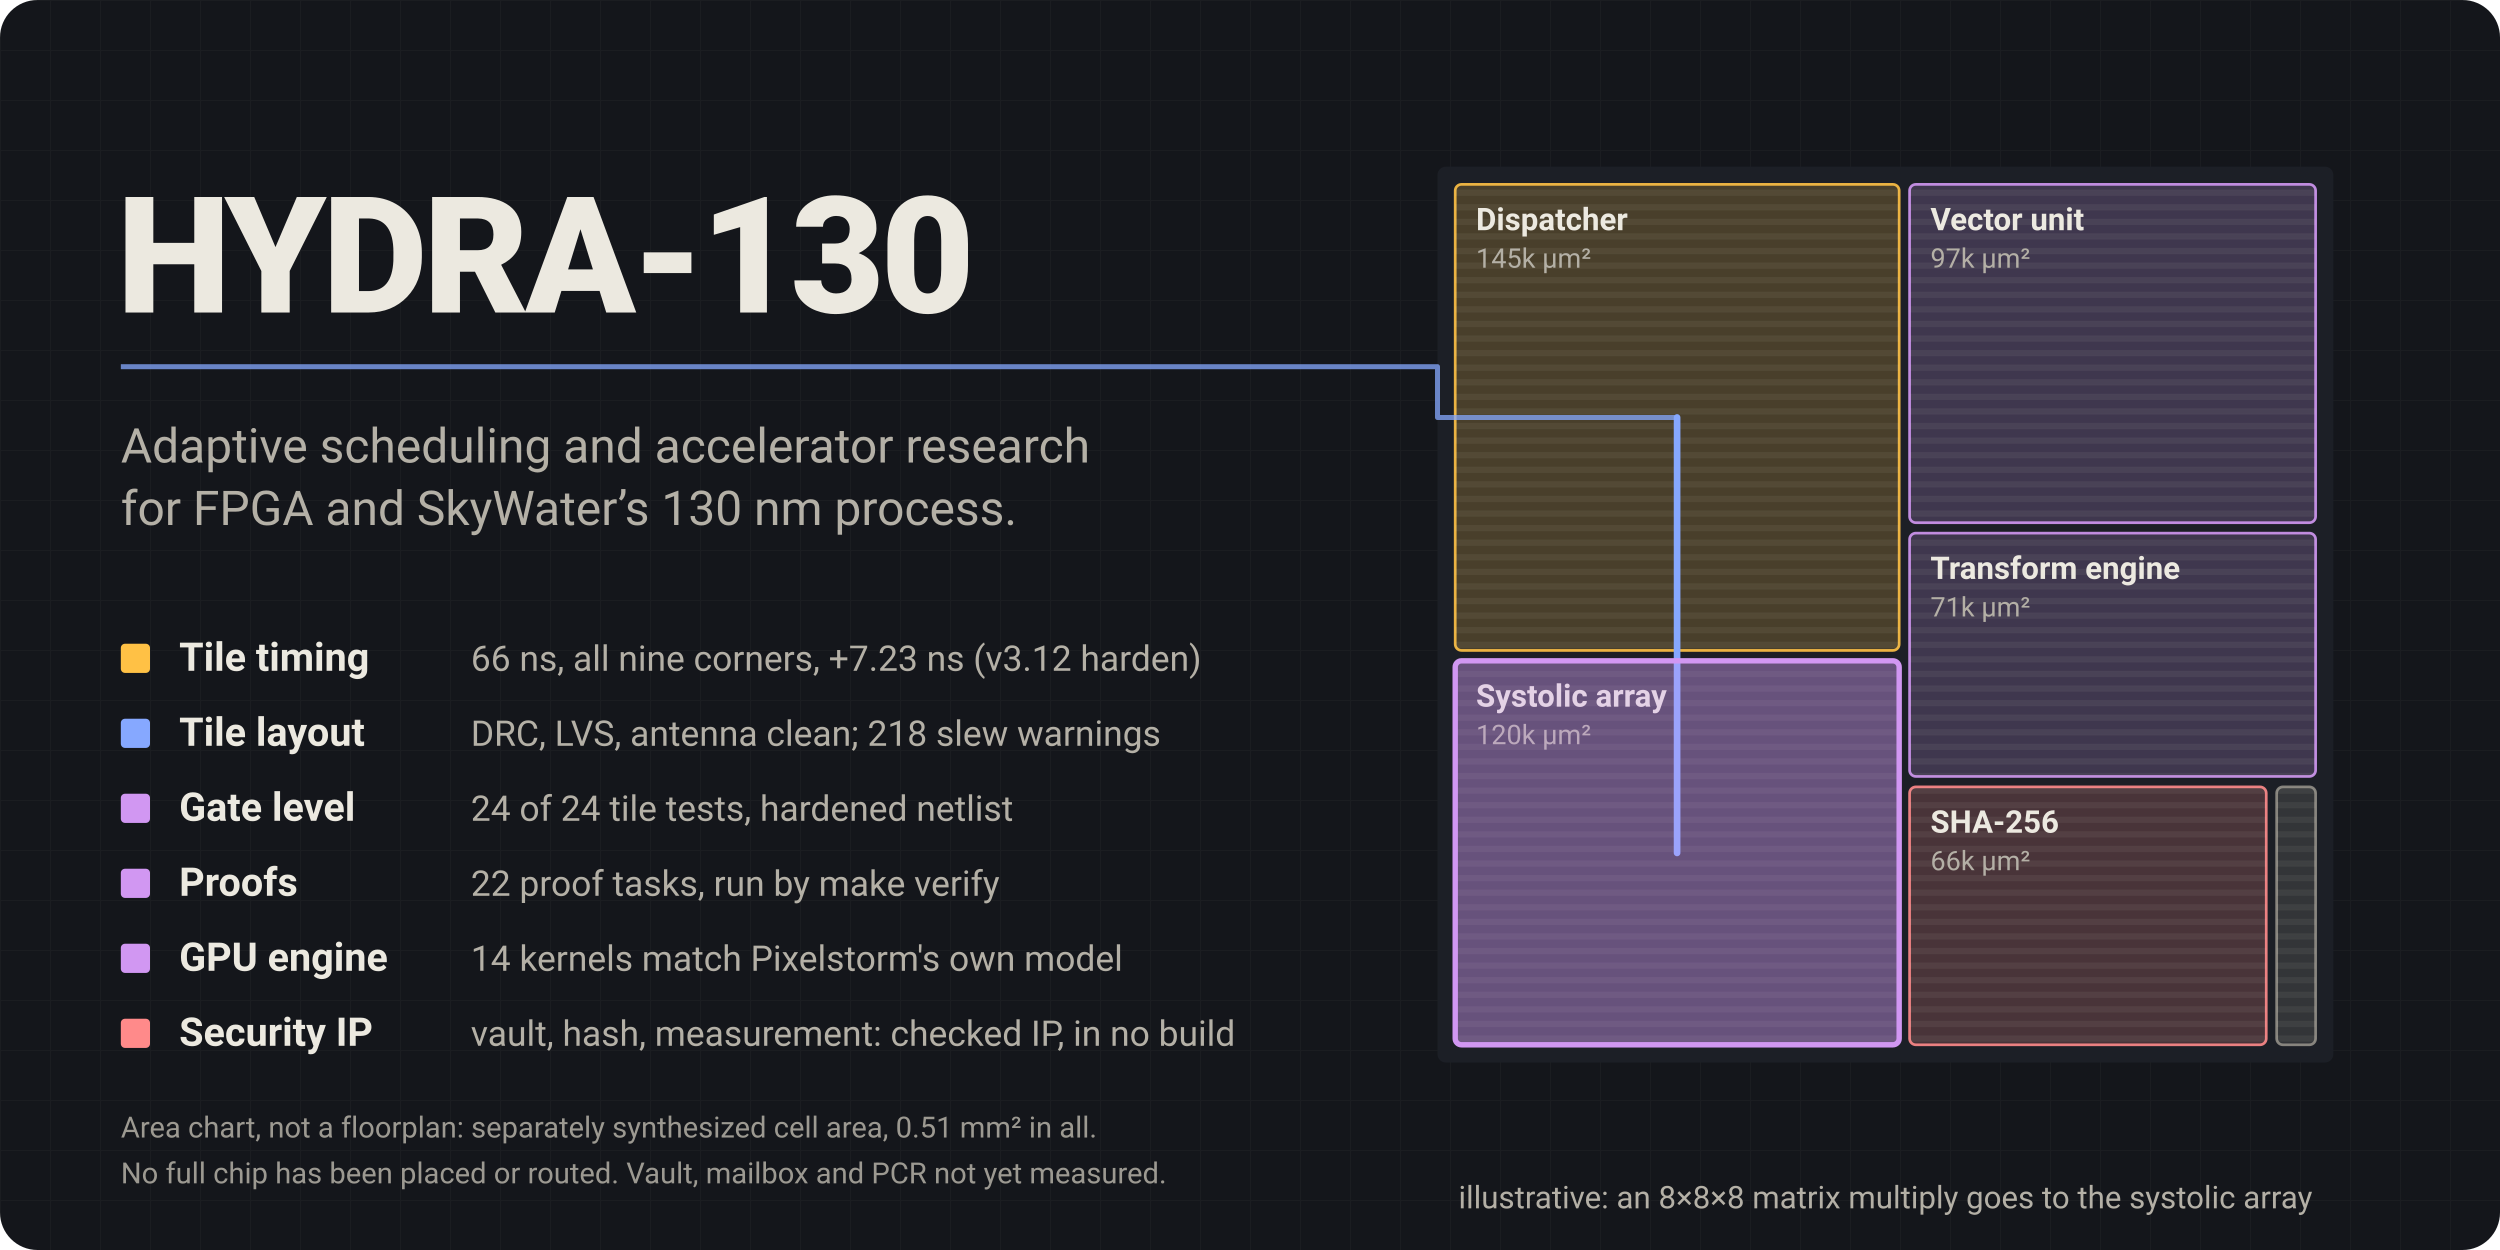
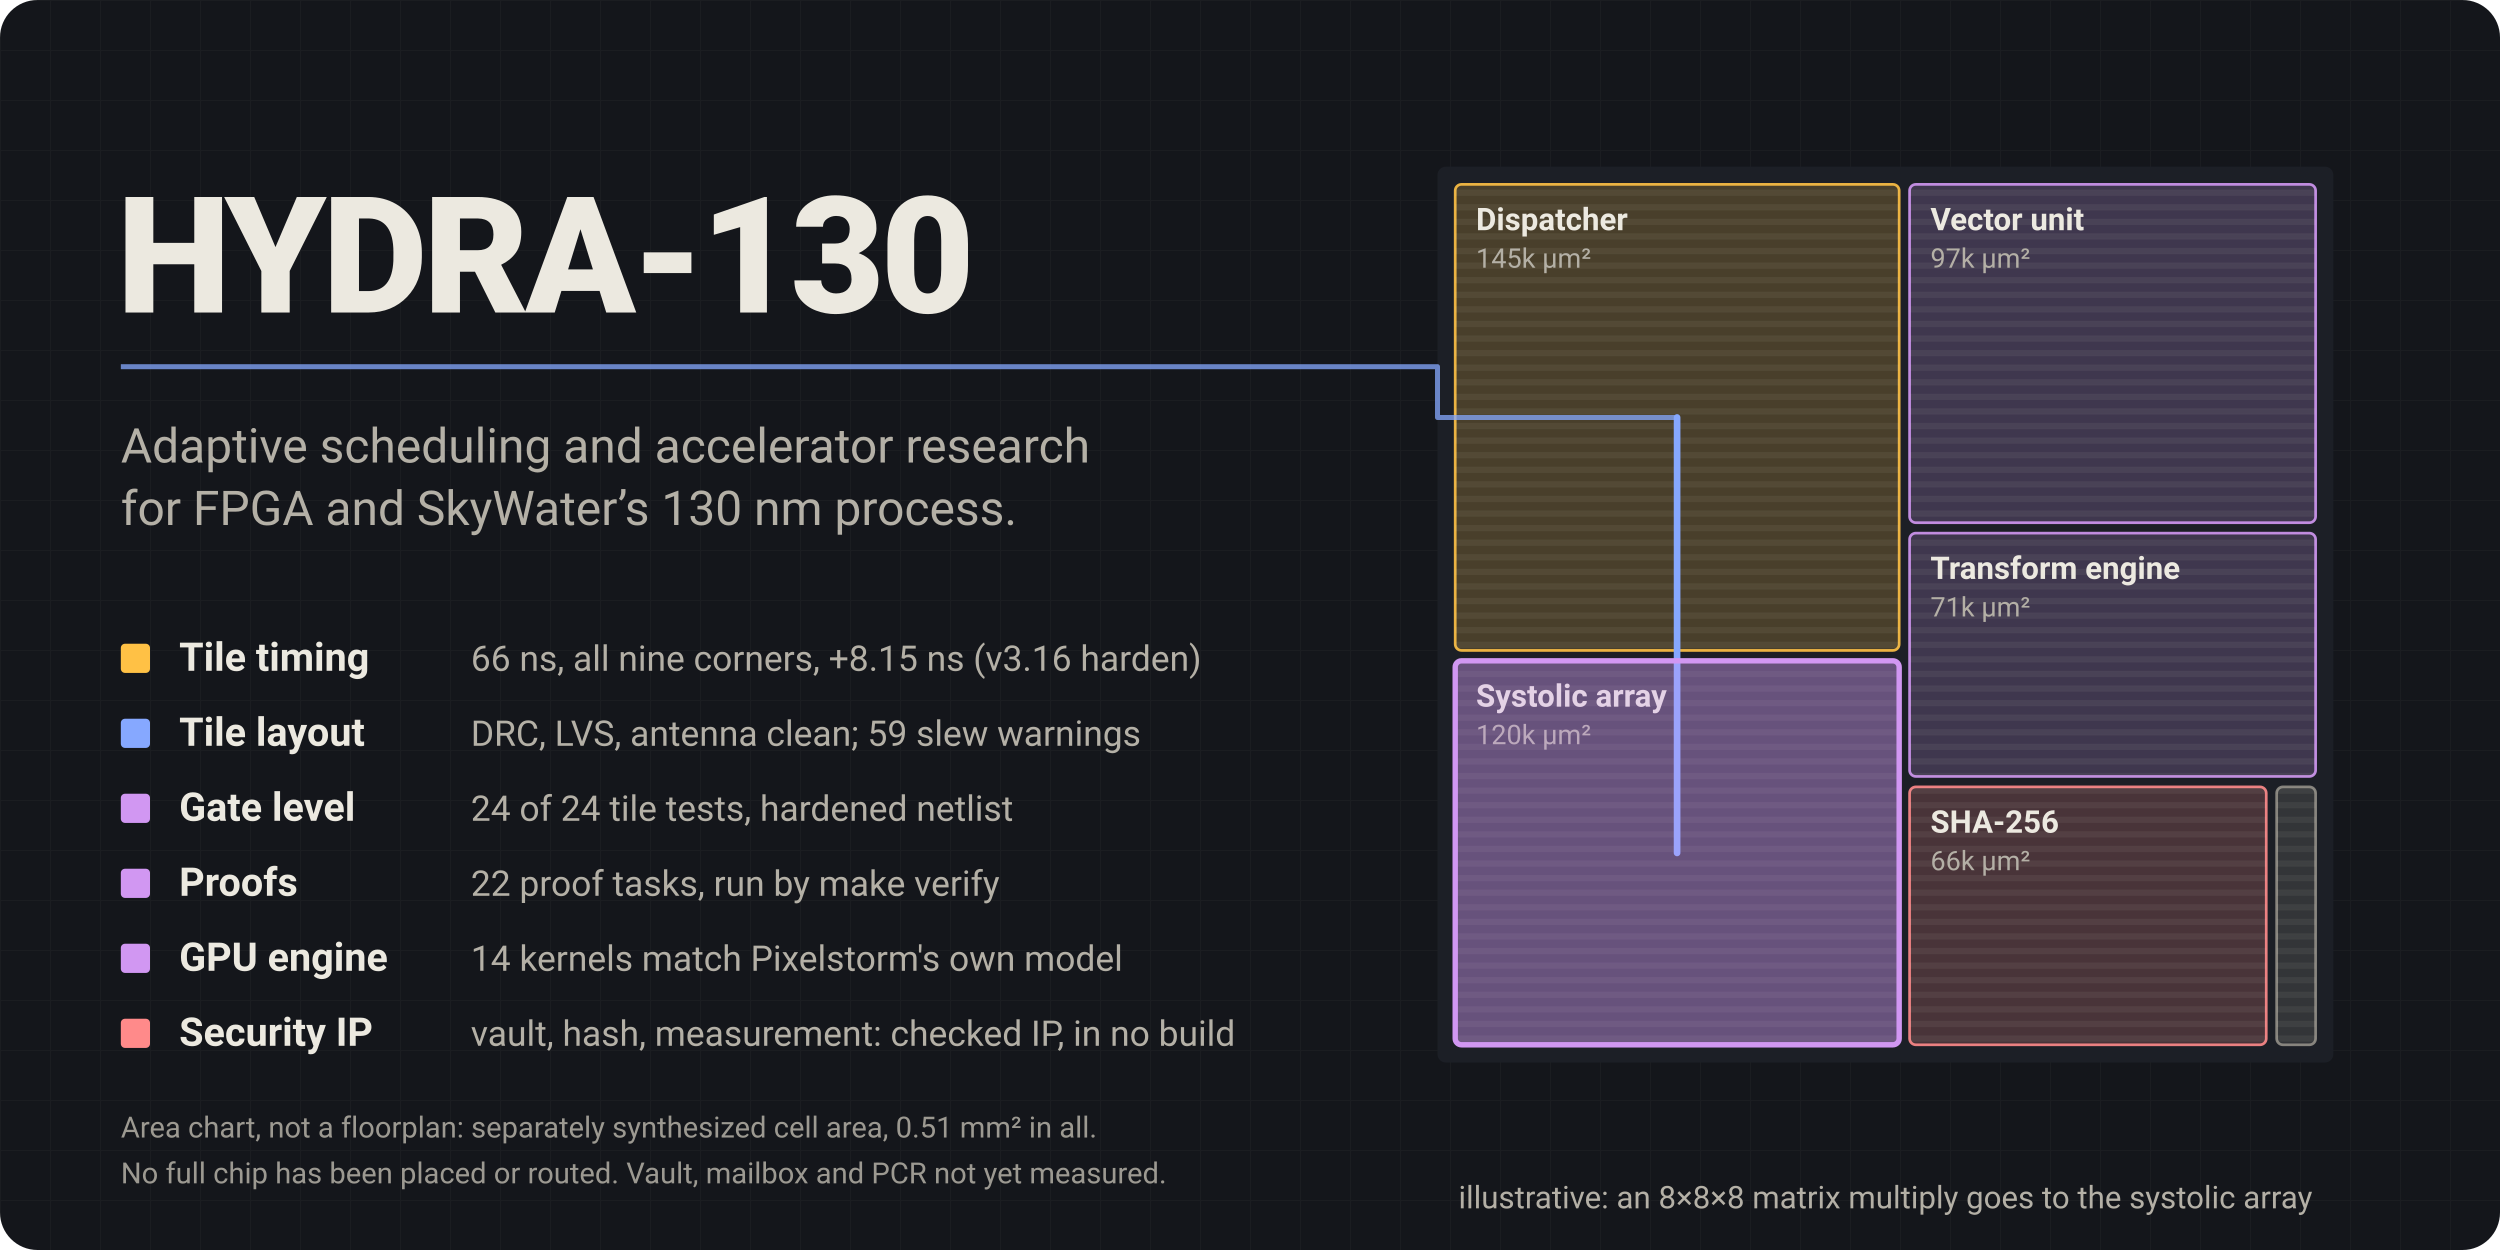
<svg xmlns="http://www.w3.org/2000/svg" viewBox="0 0 1200 600" width="1200" height="600" role="img" aria-labelledby="t d">
  <style>
  .pulse { offset-path: path("M58,176 H690 V200.4 H805.0"); offset-distance: 100%; opacity: 0; }
  .sweep { opacity: 0; animation: sw 6s linear infinite; }
  .s1 { animation-delay: 0s; } .s2 { animation-delay: .6s; }
  .s3 { animation-delay: 1.2s; } .s4 { animation-delay: 1.8s; }
  .route { stroke-dashoffset: 0; animation: rt 6s ease-in-out infinite; }
  .win   { opacity: 1; animation: wn 6s ease-in-out infinite; }
  .tag   { opacity: 1; }
  @keyframes sw { 0% { opacity: 0 } 3% { opacity: 1 } 9% { opacity: 1 } 12% { opacity: 0 } 100% { opacity: 0 } }
  @keyframes rt { 0%, 40% { stroke-dashoffset: 400 } 55%, 100% { stroke-dashoffset: 0 } }
  @keyframes wn { 0%, 52% { opacity: .15 } 60%, 92% { opacity: 1 } 100% { opacity: .15 } }
  @media (prefers-reduced-motion: reduce) {
    .sweep { animation: none; opacity: 0; }
    .route { animation: none; stroke-dashoffset: 0; }
    .win   { animation: none; opacity: 1; }
  }
</style>
  <defs>
    <pattern id="rows" width="8" height="7" patternUnits="userSpaceOnUse">
      <rect width="8" height="3" fill="#ece9e0" opacity="0.06" />
    </pattern>
    <pattern id="grid" width="24" height="24" patternUnits="userSpaceOnUse">
      <path d="M24 0H0V24" fill="none" stroke="#ece9e0" stroke-opacity=".035" />
    </pattern>
  </defs>
  <rect width="1200" height="600" rx="18" fill="#14161b" />
  <rect width="1200" height="600" rx="18" fill="url(#grid)" />
  <rect x="690" y="80" width="430" height="430" rx="4" fill="#1c1f26" />
  <g>
    <rect x="698.5" y="88.5" width="213.1" height="223.7" rx="3" fill="#ffc145" fill-opacity=".20" stroke="#ffc145" stroke-opacity=".9" stroke-width="1.3" />
    <rect x="698.5" y="88.5" width="213.1" height="223.7" rx="3" fill="url(#rows)" />
    <text x="708.5" y="110.5" style="font-family:ui-sans-serif,system-ui,-apple-system,'Segoe UI',Roboto,sans-serif;font-size:15px;font-weight:650" fill="#ece9e0">Dispatcher</text>
    <text x="708.5" y="128.5" style="font-family:ui-sans-serif,system-ui,-apple-system,'Segoe UI',Roboto,sans-serif;font-size:13px" fill="#b4b0a6">145k µm²</text>
  </g>
  <g>
    <rect x="698.5" y="317.2" width="213.1" height="184.3" rx="3" fill="#d197f2" fill-opacity=".20" stroke="#d197f2" stroke-opacity=".9" stroke-width="1.3" />
    <rect x="698.5" y="317.2" width="213.1" height="184.3" rx="3" fill="url(#rows)" />
    <text x="708.5" y="339.2" style="font-family:ui-sans-serif,system-ui,-apple-system,'Segoe UI',Roboto,sans-serif;font-size:15px;font-weight:650" fill="#ece9e0">Systolic array</text>
    <text x="708.5" y="357.2" style="font-family:ui-sans-serif,system-ui,-apple-system,'Segoe UI',Roboto,sans-serif;font-size:13px" fill="#b4b0a6">120k µm²</text>
  </g>
  <g>
    <rect x="916.6" y="88.5" width="194.9" height="162.4" rx="3" fill="#d197f2" fill-opacity=".20" stroke="#d197f2" stroke-opacity=".9" stroke-width="1.3" />
    <rect x="916.6" y="88.5" width="194.9" height="162.4" rx="3" fill="url(#rows)" />
    <text x="926.6" y="110.5" style="font-family:ui-sans-serif,system-ui,-apple-system,'Segoe UI',Roboto,sans-serif;font-size:15px;font-weight:650" fill="#ece9e0">Vector unit</text>
    <text x="926.6" y="128.5" style="font-family:ui-sans-serif,system-ui,-apple-system,'Segoe UI',Roboto,sans-serif;font-size:13px" fill="#b4b0a6">97k µm²</text>
  </g>
  <g>
    <rect x="916.6" y="255.9" width="194.9" height="116.8" rx="3" fill="#d197f2" fill-opacity=".20" stroke="#d197f2" stroke-opacity=".9" stroke-width="1.3" />
    <rect x="916.6" y="255.9" width="194.9" height="116.8" rx="3" fill="url(#rows)" />
    <text x="926.6" y="277.9" style="font-family:ui-sans-serif,system-ui,-apple-system,'Segoe UI',Roboto,sans-serif;font-size:15px;font-weight:650" fill="#ece9e0">Transform engine</text>
    <text x="926.6" y="295.9" style="font-family:ui-sans-serif,system-ui,-apple-system,'Segoe UI',Roboto,sans-serif;font-size:13px" fill="#b4b0a6">71k µm²</text>
  </g>
  <g>
    <rect x="916.6" y="377.7" width="171.2" height="123.8" rx="3" fill="#ff8a8a" fill-opacity=".20" stroke="#ff8a8a" stroke-opacity=".9" stroke-width="1.3" />
    <rect x="916.6" y="377.7" width="171.2" height="123.8" rx="3" fill="url(#rows)" />
    <text x="926.6" y="399.7" style="font-family:ui-sans-serif,system-ui,-apple-system,'Segoe UI',Roboto,sans-serif;font-size:15px;font-weight:650" fill="#ece9e0">SHA-256</text>
    <text x="926.6" y="417.7" style="font-family:ui-sans-serif,system-ui,-apple-system,'Segoe UI',Roboto,sans-serif;font-size:13px" fill="#b4b0a6">66k µm²</text>
  </g>
  <g>
    <rect x="1092.8" y="377.7" width="18.7" height="123.8" rx="3" fill="#918e86" fill-opacity=".20" stroke="#918e86" stroke-opacity=".9" stroke-width="1.3" />
    <rect x="1092.8" y="377.7" width="18.7" height="123.8" rx="3" fill="url(#rows)" />
  </g>
  <rect class="sweep s1" x="916.6" y="88.5" width="194.9" height="162.4" rx="3" fill="none" stroke="#ece9e0" stroke-width="2.4" />
  <rect class="sweep s2" x="698.5" y="317.2" width="213.1" height="184.3" rx="3" fill="none" stroke="#ece9e0" stroke-width="2.4" />
  <rect class="sweep s3" x="916.6" y="255.9" width="194.9" height="116.8" rx="3" fill="none" stroke="#ece9e0" stroke-width="2.4" />
  <rect class="sweep s4" x="916.6" y="377.7" width="171.2" height="123.8" rx="3" fill="none" stroke="#ece9e0" stroke-width="2.4" />
  <path class="route" d="M805.0,200.4 H805.0 V409.4 H805.0" fill="none" stroke="#86a8ff" stroke-width="3.2" stroke-linecap="round" stroke-linejoin="round" stroke-dasharray="400" />
  <rect class="win" x="698.5" y="317.2" width="213.1" height="184.3" rx="3" fill="#d197f2" fill-opacity=".28" stroke="#d197f2" stroke-width="2.6" />
  <text x="56" y="150" style="font-family:ui-sans-serif,system-ui,-apple-system,'Segoe UI',Roboto,sans-serif;font-size:78px;font-weight:800;letter-spacing:-2px" fill="#ece9e0">HYDRA-130</text>
  <path d="M58,176 H690 V200.4 H805.0" fill="none" stroke="#86a8ff" stroke-opacity=".75" stroke-width="2.4" stroke-linejoin="round" />
  <text x="58" y="222" style="font-family:ui-sans-serif,system-ui,-apple-system,'Segoe UI',Roboto,sans-serif;font-size:23px" fill="#b4b0a6">Adaptive scheduling and accelerator research</text>
  <text x="58" y="252" style="font-family:ui-sans-serif,system-ui,-apple-system,'Segoe UI',Roboto,sans-serif;font-size:23px" fill="#b4b0a6">for FPGA and SkyWater’s 130 nm process.</text>
  <rect x="58" y="309" width="14" height="14" rx="2" fill="#ffc145" />
  <text x="86" y="322" style="font-family:ui-sans-serif,system-ui,-apple-system,'Segoe UI',Roboto,sans-serif;font-size:19px;font-weight:650" fill="#ece9e0">Tile timing</text>
-   <text x="226" y="322" style="font-family:ui-sans-serif,system-ui,-apple-system,'Segoe UI',Roboto,sans-serif;font-size:17px" fill="#b4b0a6">66 ns, all nine corners, +7.23 ns (v3.12 harden)</text>
+   <text x="226" y="322" style="font-family:ui-sans-serif,system-ui,-apple-system,'Segoe UI',Roboto,sans-serif;font-size:17px" fill="#b4b0a6">66 ns, all nine corners, +8.15 ns (v3.16 harden)</text>
  <rect x="58" y="345" width="14" height="14" rx="2" fill="#86a8ff" />
  <text x="86" y="358" style="font-family:ui-sans-serif,system-ui,-apple-system,'Segoe UI',Roboto,sans-serif;font-size:19px;font-weight:650" fill="#ece9e0">Tile layout</text>
-   <text x="226" y="358" style="font-family:ui-sans-serif,system-ui,-apple-system,'Segoe UI',Roboto,sans-serif;font-size:17px" fill="#b4b0a6">DRC, LVS, antenna clean; 218 slew warnings</text>
+   <text x="226" y="358" style="font-family:ui-sans-serif,system-ui,-apple-system,'Segoe UI',Roboto,sans-serif;font-size:17px" fill="#b4b0a6">DRC, LVS, antenna clean; 59 slew warnings</text>
  <rect x="58" y="381" width="14" height="14" rx="2" fill="#d197f2" />
  <text x="86" y="394" style="font-family:ui-sans-serif,system-ui,-apple-system,'Segoe UI',Roboto,sans-serif;font-size:19px;font-weight:650" fill="#ece9e0">Gate level</text>
  <text x="226" y="394" style="font-family:ui-sans-serif,system-ui,-apple-system,'Segoe UI',Roboto,sans-serif;font-size:17px" fill="#b4b0a6">24 of 24 tile tests, hardened netlist</text>
  <rect x="58" y="417" width="14" height="14" rx="2" fill="#d197f2" />
  <text x="86" y="430" style="font-family:ui-sans-serif,system-ui,-apple-system,'Segoe UI',Roboto,sans-serif;font-size:19px;font-weight:650" fill="#ece9e0">Proofs</text>
  <text x="226" y="430" style="font-family:ui-sans-serif,system-ui,-apple-system,'Segoe UI',Roboto,sans-serif;font-size:17px" fill="#b4b0a6">22 proof tasks, run by make verify</text>
  <rect x="58" y="453" width="14" height="14" rx="2" fill="#d197f2" />
  <text x="86" y="466" style="font-family:ui-sans-serif,system-ui,-apple-system,'Segoe UI',Roboto,sans-serif;font-size:19px;font-weight:650" fill="#ece9e0">GPU engine</text>
  <text x="226" y="466" style="font-family:ui-sans-serif,system-ui,-apple-system,'Segoe UI',Roboto,sans-serif;font-size:17px" fill="#b4b0a6">14 kernels match Pixelstorm's own model</text>
  <rect x="58" y="489" width="14" height="14" rx="2" fill="#ff8a8a" />
  <text x="86" y="502" style="font-family:ui-sans-serif,system-ui,-apple-system,'Segoe UI',Roboto,sans-serif;font-size:19px;font-weight:650" fill="#ece9e0">Security IP</text>
  <text x="226" y="502" style="font-family:ui-sans-serif,system-ui,-apple-system,'Segoe UI',Roboto,sans-serif;font-size:17px" fill="#b4b0a6">vault, hash, measurement: checked IP, in no build</text>
  <text x="58" y="546" style="font-family:ui-sans-serif,system-ui,-apple-system,'Segoe UI',Roboto,sans-serif;font-size:14px" fill="#b4b0a6" opacity=".85">Area chart, not a floorplan: separately synthesized cell area, 0.51 mm² in all.</text>
  <text x="58" y="568" style="font-family:ui-sans-serif,system-ui,-apple-system,'Segoe UI',Roboto,sans-serif;font-size:14px" fill="#b4b0a6" opacity=".85">No full chip has been placed or routed. Vault, mailbox and PCR not yet measured.</text>
  <text class="tag" x="905.0" y="580" text-anchor="middle" style="font-family:ui-sans-serif,system-ui,-apple-system,'Segoe UI',Roboto,sans-serif;font-size:15px" fill="#b4b0a6">illustrative: an 8×8×8 matrix multiply goes to the systolic array</text>
</svg>
